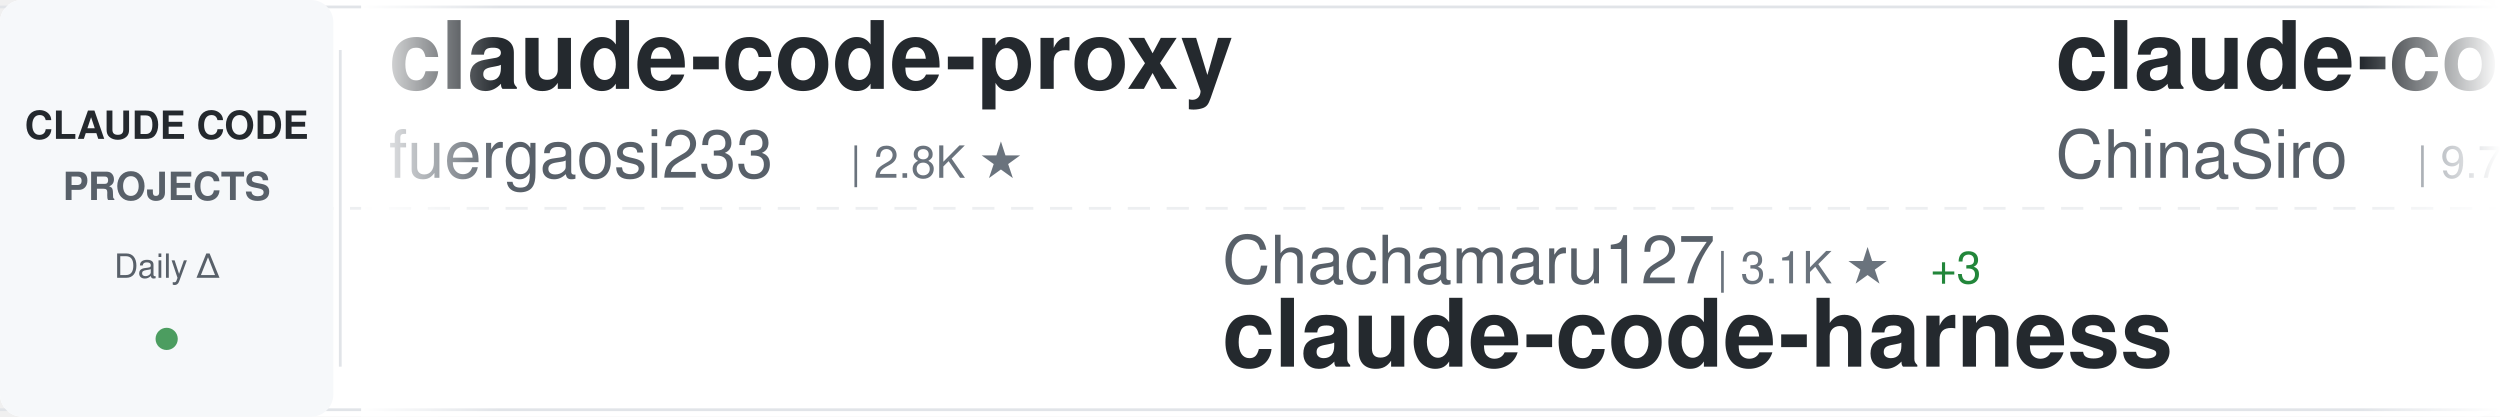
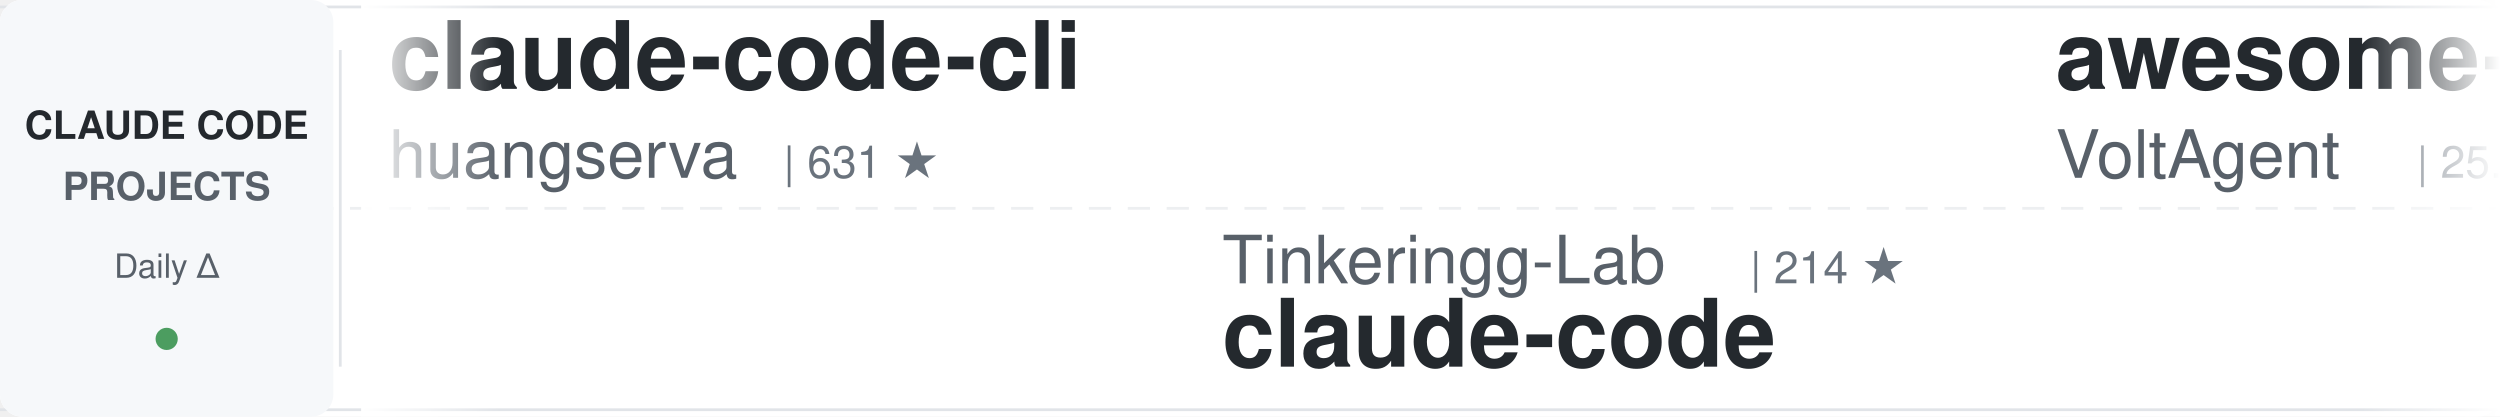
<svg xmlns="http://www.w3.org/2000/svg" width="900" height="150">
  <defs>
    <linearGradient id="awesomeLeftFade" x1="0%" y1="0%" x2="100%" y2="0%">
      <stop offset="0%" style="stop-color:#ffffff;stop-opacity:1" />
      <stop offset="100%" style="stop-color:#ffffff;stop-opacity:0" />
    </linearGradient>
    <linearGradient id="awesomeRightFade" x1="0%" y1="0%" x2="100%" y2="0%">
      <stop offset="0%" style="stop-color:#ffffff;stop-opacity:0" />
      <stop offset="100%" style="stop-color:#ffffff;stop-opacity:1" />
    </linearGradient>
  </defs>
  <rect width="900" height="150" fill="#ffffff" rx="8" />
  <rect x="0" y="2" width="900" height="1" fill="#e1e4e8" />
  <rect x="0" y="147" width="900" height="1" fill="#e1e4e8" />
  <line x1="0" y1="75" x2="900" y2="75" stroke="#e1e4e8" stroke-width="1" stroke-dasharray="8 6" opacity="0.6" />
  <rect x="0" y="0" width="120" height="150" fill="#f6f8fa" rx="8" />
  <text x="60" y="50" font-family="-apple-system, BlinkMacSystemFont, 'Segoe UI', Helvetica, Arial, sans-serif" font-size="14" font-weight="600" fill="#24292e" text-anchor="middle">CLAUDE CODE</text>
  <text x="60" y="72" font-family="-apple-system, BlinkMacSystemFont, 'Segoe UI', Helvetica, Arial, sans-serif" font-size="14" font-weight="600" fill="#586069" text-anchor="middle">PROJECTS</text>
  <text x="60" y="100" font-family="-apple-system, BlinkMacSystemFont, 'Segoe UI', Helvetica, Arial, sans-serif" font-size="12" font-weight="500" fill="#586069" text-anchor="middle">Daily Δ</text>
  <circle cx="60" cy="122" r="4" fill="#22863a" opacity="0.8" />
  <rect x="122" y="18" width="1" height="114" fill="#e1e4e8" />
  <clipPath id="awesomeTickerClip">
    <rect x="130" y="0" width="770" height="150" />
  </clipPath>
  <g clip-path="url(#awesomeTickerClip)">
    <g id="awesomeTickerItems">
      <animateTransform attributeName="transform" attributeType="XML" type="translate" from="0 0" to="-3000 0" dur="54s" repeatCount="indefinite" />
      <g transform="translate(0, 0)">
-         <text x="140" y="32" font-family="-apple-system, BlinkMacSystemFont, 'Segoe UI', Helvetica, Arial, sans-serif" font-size="34" font-weight="600" fill="#24292e">claude-code-proxy</text>
-         <text x="140" y="64" font-family="-apple-system, BlinkMacSystemFont, 'Segoe UI', Helvetica, Arial, sans-serif" font-size="24" font-weight="400" fill="#586069">fuergaosi233</text>
-         <text x="306" y="64" font-family="-apple-system, BlinkMacSystemFont, 'Segoe UI', Helvetica, Arial, sans-serif" font-size="16" font-weight="500" fill="#6a737d">| 2.8K ★</text>
+         <text x="140" y="32" font-family="-apple-system, BlinkMacSystemFont, 'Segoe UI', Helvetica, Arial, sans-serif" font-size="34" font-weight="600" fill="#24292e">claude-code-cli</text>
+         <text x="140" y="64" font-family="-apple-system, BlinkMacSystemFont, 'Segoe UI', Helvetica, Arial, sans-serif" font-size="24" font-weight="400" fill="#586069">huangserva</text>
+         <text x="282" y="64" font-family="-apple-system, BlinkMacSystemFont, 'Segoe UI', Helvetica, Arial, sans-serif" font-size="16" font-weight="500" fill="#6a737d">| 631 ★</text>
      </g>
      <g transform="translate(300, 0)">
-         <text x="140" y="102" font-family="-apple-system, BlinkMacSystemFont, 'Segoe UI', Helvetica, Arial, sans-serif" font-size="24" font-weight="400" fill="#586069">Chachamaru127</text>
-         <text x="318" y="102" font-family="-apple-system, BlinkMacSystemFont, 'Segoe UI', Helvetica, Arial, sans-serif" font-size="16" font-weight="500" fill="#6a737d">| 3.1K ★</text>
-         <text x="395" y="102" font-family="-apple-system, BlinkMacSystemFont, 'Segoe UI', Helvetica, Arial, sans-serif" font-size="16" font-weight="500" fill="#22863a"> +3</text>
-         <text x="140" y="132" font-family="-apple-system, BlinkMacSystemFont, 'Segoe UI', Helvetica, Arial, sans-serif" font-size="34" font-weight="600" fill="#24292e">claude-code-harness</text>
+         <text x="140" y="102" font-family="-apple-system, BlinkMacSystemFont, 'Segoe UI', Helvetica, Arial, sans-serif" font-size="24" font-weight="400" fill="#586069">Tinkeringg-Lab</text>
+         <text x="330" y="102" font-family="-apple-system, BlinkMacSystemFont, 'Segoe UI', Helvetica, Arial, sans-serif" font-size="16" font-weight="500" fill="#6a737d">| 214 ★</text>
+         <text x="140" y="132" font-family="-apple-system, BlinkMacSystemFont, 'Segoe UI', Helvetica, Arial, sans-serif" font-size="34" font-weight="600" fill="#24292e">claude-code</text>
      </g>
      <g transform="translate(600, 0)">
-         <text x="140" y="32" font-family="-apple-system, BlinkMacSystemFont, 'Segoe UI', Helvetica, Arial, sans-serif" font-size="34" font-weight="600" fill="#24292e">claude-code-sourcemap</text>
-         <text x="140" y="64" font-family="-apple-system, BlinkMacSystemFont, 'Segoe UI', Helvetica, Arial, sans-serif" font-size="24" font-weight="400" fill="#586069">ChinaSiro</text>
-         <text x="270" y="64" font-family="-apple-system, BlinkMacSystemFont, 'Segoe UI', Helvetica, Arial, sans-serif" font-size="16" font-weight="500" fill="#6a737d">| 9.7K ★</text>
+         <text x="140" y="32" font-family="-apple-system, BlinkMacSystemFont, 'Segoe UI', Helvetica, Arial, sans-serif" font-size="34" font-weight="600" fill="#24292e">awesome-claude-code-suba...</text>
+         <text x="140" y="64" font-family="-apple-system, BlinkMacSystemFont, 'Segoe UI', Helvetica, Arial, sans-serif" font-size="24" font-weight="400" fill="#586069">VoltAgent</text>
+         <text x="270" y="64" font-family="-apple-system, BlinkMacSystemFont, 'Segoe UI', Helvetica, Arial, sans-serif" font-size="16" font-weight="500" fill="#6a737d">| 25.3K ★</text>
+         <text x="356" y="64" font-family="-apple-system, BlinkMacSystemFont, 'Segoe UI', Helvetica, Arial, sans-serif" font-size="16" font-weight="500" fill="#22863a"> +4</text>
      </g>
      <g transform="translate(900, 0)">
-         <text x="140" y="102" font-family="-apple-system, BlinkMacSystemFont, 'Segoe UI', Helvetica, Arial, sans-serif" font-size="24" font-weight="400" fill="#586069">OneRedOak</text>
-         <text x="270" y="102" font-family="-apple-system, BlinkMacSystemFont, 'Segoe UI', Helvetica, Arial, sans-serif" font-size="16" font-weight="500" fill="#6a737d">| 3.9K ★</text>
-         <text x="140" y="132" font-family="-apple-system, BlinkMacSystemFont, 'Segoe UI', Helvetica, Arial, sans-serif" font-size="34" font-weight="600" fill="#24292e">claude-code-workflows</text>
+         <text x="140" y="102" font-family="-apple-system, BlinkMacSystemFont, 'Segoe UI', Helvetica, Arial, sans-serif" font-size="24" font-weight="400" fill="#586069">ChinaSiro</text>
+         <text x="270" y="102" font-family="-apple-system, BlinkMacSystemFont, 'Segoe UI', Helvetica, Arial, sans-serif" font-size="16" font-weight="500" fill="#6a737d">| 9.7K ★</text>
+         <text x="140" y="132" font-family="-apple-system, BlinkMacSystemFont, 'Segoe UI', Helvetica, Arial, sans-serif" font-size="34" font-weight="600" fill="#24292e">claude-code-sourcemap</text>
      </g>
      <g transform="translate(1200, 0)">
-         <text x="140" y="32" font-family="-apple-system, BlinkMacSystemFont, 'Segoe UI', Helvetica, Arial, sans-serif" font-size="34" font-weight="600" fill="#24292e">sc-claude-code-files</text>
-         <text x="140" y="64" font-family="-apple-system, BlinkMacSystemFont, 'Segoe UI', Helvetica, Arial, sans-serif" font-size="24" font-weight="400" fill="#586069">https-deeplearning-ai</text>
-         <text x="414" y="64" font-family="-apple-system, BlinkMacSystemFont, 'Segoe UI', Helvetica, Arial, sans-serif" font-size="16" font-weight="500" fill="#6a737d">| 552 ★</text>
-         <text x="482" y="64" font-family="-apple-system, BlinkMacSystemFont, 'Segoe UI', Helvetica, Arial, sans-serif" font-size="16" font-weight="500" fill="#22863a"> +1</text>
+         <text x="140" y="32" font-family="-apple-system, BlinkMacSystemFont, 'Segoe UI', Helvetica, Arial, sans-serif" font-size="34" font-weight="600" fill="#24292e">claude-code</text>
+         <text x="140" y="64" font-family="-apple-system, BlinkMacSystemFont, 'Segoe UI', Helvetica, Arial, sans-serif" font-size="24" font-weight="400" fill="#586069">T-Lab-CUHKSZ</text>
+         <text x="306" y="64" font-family="-apple-system, BlinkMacSystemFont, 'Segoe UI', Helvetica, Arial, sans-serif" font-size="16" font-weight="500" fill="#6a737d">| 329 ★</text>
      </g>
      <g transform="translate(1500, 0)">
        <text x="140" y="102" font-family="-apple-system, BlinkMacSystemFont, 'Segoe UI', Helvetica, Arial, sans-serif" font-size="24" font-weight="400" fill="#586069">davila7</text>
-         <text x="246" y="102" font-family="-apple-system, BlinkMacSystemFont, 'Segoe UI', Helvetica, Arial, sans-serif" font-size="16" font-weight="500" fill="#6a737d">| 31.2K ★</text>
-         <text x="332" y="102" font-family="-apple-system, BlinkMacSystemFont, 'Segoe UI', Helvetica, Arial, sans-serif" font-size="16" font-weight="500" fill="#22863a"> +125</text>
+         <text x="246" y="102" font-family="-apple-system, BlinkMacSystemFont, 'Segoe UI', Helvetica, Arial, sans-serif" font-size="16" font-weight="500" fill="#6a737d">| 31.3K ★</text>
+         <text x="332" y="102" font-family="-apple-system, BlinkMacSystemFont, 'Segoe UI', Helvetica, Arial, sans-serif" font-size="16" font-weight="500" fill="#22863a"> +109</text>
        <text x="140" y="132" font-family="-apple-system, BlinkMacSystemFont, 'Segoe UI', Helvetica, Arial, sans-serif" font-size="34" font-weight="600" fill="#24292e">claude-code-templates</text>
      </g>
      <g transform="translate(1800, 0)">
-         <text x="140" y="32" font-family="-apple-system, BlinkMacSystemFont, 'Segoe UI', Helvetica, Arial, sans-serif" font-size="34" font-weight="600" fill="#24292e">claude-code-best-practic...</text>
-         <text x="140" y="64" font-family="-apple-system, BlinkMacSystemFont, 'Segoe UI', Helvetica, Arial, sans-serif" font-size="24" font-weight="400" fill="#586069">shanraisshan</text>
-         <text x="306" y="64" font-family="-apple-system, BlinkMacSystemFont, 'Segoe UI', Helvetica, Arial, sans-serif" font-size="16" font-weight="500" fill="#6a737d">| 66.3K ★</text>
-         <text x="392" y="64" font-family="-apple-system, BlinkMacSystemFont, 'Segoe UI', Helvetica, Arial, sans-serif" font-size="16" font-weight="500" fill="#22863a"> +10</text>
+         <text x="140" y="32" font-family="-apple-system, BlinkMacSystemFont, 'Segoe UI', Helvetica, Arial, sans-serif" font-size="34" font-weight="600" fill="#24292e">claude-code-webui</text>
+         <text x="140" y="64" font-family="-apple-system, BlinkMacSystemFont, 'Segoe UI', Helvetica, Arial, sans-serif" font-size="24" font-weight="400" fill="#586069">sugyan</text>
+         <text x="234" y="64" font-family="-apple-system, BlinkMacSystemFont, 'Segoe UI', Helvetica, Arial, sans-serif" font-size="16" font-weight="500" fill="#6a737d">| 1.1K ★</text>
      </g>
      <g transform="translate(2100, 0)">
-         <text x="140" y="102" font-family="-apple-system, BlinkMacSystemFont, 'Segoe UI', Helvetica, Arial, sans-serif" font-size="24" font-weight="400" fill="#586069">krusemediallc</text>
-         <text x="318" y="102" font-family="-apple-system, BlinkMacSystemFont, 'Segoe UI', Helvetica, Arial, sans-serif" font-size="16" font-weight="500" fill="#6a737d">| 1.5K ★</text>
-         <text x="140" y="132" font-family="-apple-system, BlinkMacSystemFont, 'Segoe UI', Helvetica, Arial, sans-serif" font-size="34" font-weight="600" fill="#24292e">arcads-claude-code</text>
+         <text x="140" y="102" font-family="-apple-system, BlinkMacSystemFont, 'Segoe UI', Helvetica, Arial, sans-serif" font-size="24" font-weight="400" fill="#586069">WorldFlowAI</text>
+         <text x="294" y="102" font-family="-apple-system, BlinkMacSystemFont, 'Segoe UI', Helvetica, Arial, sans-serif" font-size="16" font-weight="500" fill="#6a737d">| 3.5K ★</text>
+         <text x="371" y="102" font-family="-apple-system, BlinkMacSystemFont, 'Segoe UI', Helvetica, Arial, sans-serif" font-size="16" font-weight="500" fill="#22863a"> +14</text>
+         <text x="140" y="132" font-family="-apple-system, BlinkMacSystemFont, 'Segoe UI', Helvetica, Arial, sans-serif" font-size="34" font-weight="600" fill="#24292e">everything-claude-code</text>
      </g>
      <g transform="translate(2400, 0)">
-         <text x="140" y="32" font-family="-apple-system, BlinkMacSystemFont, 'Segoe UI', Helvetica, Arial, sans-serif" font-size="34" font-weight="600" fill="#24292e">awesome-claude-code-tool...</text>
-         <text x="140" y="64" font-family="-apple-system, BlinkMacSystemFont, 'Segoe UI', Helvetica, Arial, sans-serif" font-size="24" font-weight="400" fill="#586069">rohitg00</text>
-         <text x="258" y="64" font-family="-apple-system, BlinkMacSystemFont, 'Segoe UI', Helvetica, Arial, sans-serif" font-size="16" font-weight="500" fill="#6a737d">| 2.6K ★</text>
-         <text x="335" y="64" font-family="-apple-system, BlinkMacSystemFont, 'Segoe UI', Helvetica, Arial, sans-serif" font-size="16" font-weight="500" fill="#22863a"> +2</text>
+         <text x="140" y="32" font-family="-apple-system, BlinkMacSystemFont, 'Segoe UI', Helvetica, Arial, sans-serif" font-size="34" font-weight="600" fill="#24292e">claude-code-showcase</text>
+         <text x="140" y="64" font-family="-apple-system, BlinkMacSystemFont, 'Segoe UI', Helvetica, Arial, sans-serif" font-size="24" font-weight="400" fill="#586069">ChrisWiles</text>
+         <text x="282" y="64" font-family="-apple-system, BlinkMacSystemFont, 'Segoe UI', Helvetica, Arial, sans-serif" font-size="16" font-weight="500" fill="#6a737d">| 6.1K ★</text>
+         <text x="359" y="64" font-family="-apple-system, BlinkMacSystemFont, 'Segoe UI', Helvetica, Arial, sans-serif" font-size="16" font-weight="500" fill="#22863a"> +1</text>
      </g>
      <g transform="translate(2700, 0)">
-         <text x="140" y="102" font-family="-apple-system, BlinkMacSystemFont, 'Segoe UI', Helvetica, Arial, sans-serif" font-size="24" font-weight="400" fill="#586069">Maciek-roboblog</text>
-         <text x="342" y="102" font-family="-apple-system, BlinkMacSystemFont, 'Segoe UI', Helvetica, Arial, sans-serif" font-size="16" font-weight="500" fill="#6a737d">| 8.7K ★</text>
-         <text x="140" y="132" font-family="-apple-system, BlinkMacSystemFont, 'Segoe UI', Helvetica, Arial, sans-serif" font-size="34" font-weight="600" fill="#24292e">Claude-Code-Usage-Monito...</text>
+         <text x="140" y="102" font-family="-apple-system, BlinkMacSystemFont, 'Segoe UI', Helvetica, Arial, sans-serif" font-size="24" font-weight="400" fill="#586069">frankbria</text>
+         <text x="270" y="102" font-family="-apple-system, BlinkMacSystemFont, 'Segoe UI', Helvetica, Arial, sans-serif" font-size="16" font-weight="500" fill="#6a737d">| 9.6K ★</text>
+         <text x="140" y="132" font-family="-apple-system, BlinkMacSystemFont, 'Segoe UI', Helvetica, Arial, sans-serif" font-size="34" font-weight="600" fill="#24292e">ralph-claude-code</text>
      </g>
      <g transform="translate(3000, 0)">
-         <text x="140" y="32" font-family="-apple-system, BlinkMacSystemFont, 'Segoe UI', Helvetica, Arial, sans-serif" font-size="34" font-weight="600" fill="#24292e">claude-code-proxy</text>
-         <text x="140" y="64" font-family="-apple-system, BlinkMacSystemFont, 'Segoe UI', Helvetica, Arial, sans-serif" font-size="24" font-weight="400" fill="#586069">fuergaosi233</text>
-         <text x="306" y="64" font-family="-apple-system, BlinkMacSystemFont, 'Segoe UI', Helvetica, Arial, sans-serif" font-size="16" font-weight="500" fill="#6a737d">| 2.8K ★</text>
+         <text x="140" y="32" font-family="-apple-system, BlinkMacSystemFont, 'Segoe UI', Helvetica, Arial, sans-serif" font-size="34" font-weight="600" fill="#24292e">claude-code-cli</text>
+         <text x="140" y="64" font-family="-apple-system, BlinkMacSystemFont, 'Segoe UI', Helvetica, Arial, sans-serif" font-size="24" font-weight="400" fill="#586069">huangserva</text>
+         <text x="282" y="64" font-family="-apple-system, BlinkMacSystemFont, 'Segoe UI', Helvetica, Arial, sans-serif" font-size="16" font-weight="500" fill="#6a737d">| 631 ★</text>
      </g>
      <g transform="translate(3300, 0)">
-         <text x="140" y="102" font-family="-apple-system, BlinkMacSystemFont, 'Segoe UI', Helvetica, Arial, sans-serif" font-size="24" font-weight="400" fill="#586069">Chachamaru127</text>
-         <text x="318" y="102" font-family="-apple-system, BlinkMacSystemFont, 'Segoe UI', Helvetica, Arial, sans-serif" font-size="16" font-weight="500" fill="#6a737d">| 3.1K ★</text>
-         <text x="395" y="102" font-family="-apple-system, BlinkMacSystemFont, 'Segoe UI', Helvetica, Arial, sans-serif" font-size="16" font-weight="500" fill="#22863a"> +3</text>
-         <text x="140" y="132" font-family="-apple-system, BlinkMacSystemFont, 'Segoe UI', Helvetica, Arial, sans-serif" font-size="34" font-weight="600" fill="#24292e">claude-code-harness</text>
+         <text x="140" y="102" font-family="-apple-system, BlinkMacSystemFont, 'Segoe UI', Helvetica, Arial, sans-serif" font-size="24" font-weight="400" fill="#586069">Tinkeringg-Lab</text>
+         <text x="330" y="102" font-family="-apple-system, BlinkMacSystemFont, 'Segoe UI', Helvetica, Arial, sans-serif" font-size="16" font-weight="500" fill="#6a737d">| 214 ★</text>
+         <text x="140" y="132" font-family="-apple-system, BlinkMacSystemFont, 'Segoe UI', Helvetica, Arial, sans-serif" font-size="34" font-weight="600" fill="#24292e">claude-code</text>
      </g>
      <g transform="translate(3600, 0)">
-         <text x="140" y="32" font-family="-apple-system, BlinkMacSystemFont, 'Segoe UI', Helvetica, Arial, sans-serif" font-size="34" font-weight="600" fill="#24292e">claude-code-sourcemap</text>
-         <text x="140" y="64" font-family="-apple-system, BlinkMacSystemFont, 'Segoe UI', Helvetica, Arial, sans-serif" font-size="24" font-weight="400" fill="#586069">ChinaSiro</text>
-         <text x="270" y="64" font-family="-apple-system, BlinkMacSystemFont, 'Segoe UI', Helvetica, Arial, sans-serif" font-size="16" font-weight="500" fill="#6a737d">| 9.7K ★</text>
+         <text x="140" y="32" font-family="-apple-system, BlinkMacSystemFont, 'Segoe UI', Helvetica, Arial, sans-serif" font-size="34" font-weight="600" fill="#24292e">awesome-claude-code-suba...</text>
+         <text x="140" y="64" font-family="-apple-system, BlinkMacSystemFont, 'Segoe UI', Helvetica, Arial, sans-serif" font-size="24" font-weight="400" fill="#586069">VoltAgent</text>
+         <text x="270" y="64" font-family="-apple-system, BlinkMacSystemFont, 'Segoe UI', Helvetica, Arial, sans-serif" font-size="16" font-weight="500" fill="#6a737d">| 25.3K ★</text>
+         <text x="356" y="64" font-family="-apple-system, BlinkMacSystemFont, 'Segoe UI', Helvetica, Arial, sans-serif" font-size="16" font-weight="500" fill="#22863a"> +4</text>
      </g>
      <g transform="translate(3900, 0)">
-         <text x="140" y="102" font-family="-apple-system, BlinkMacSystemFont, 'Segoe UI', Helvetica, Arial, sans-serif" font-size="24" font-weight="400" fill="#586069">OneRedOak</text>
-         <text x="270" y="102" font-family="-apple-system, BlinkMacSystemFont, 'Segoe UI', Helvetica, Arial, sans-serif" font-size="16" font-weight="500" fill="#6a737d">| 3.9K ★</text>
-         <text x="140" y="132" font-family="-apple-system, BlinkMacSystemFont, 'Segoe UI', Helvetica, Arial, sans-serif" font-size="34" font-weight="600" fill="#24292e">claude-code-workflows</text>
+         <text x="140" y="102" font-family="-apple-system, BlinkMacSystemFont, 'Segoe UI', Helvetica, Arial, sans-serif" font-size="24" font-weight="400" fill="#586069">ChinaSiro</text>
+         <text x="270" y="102" font-family="-apple-system, BlinkMacSystemFont, 'Segoe UI', Helvetica, Arial, sans-serif" font-size="16" font-weight="500" fill="#6a737d">| 9.7K ★</text>
+         <text x="140" y="132" font-family="-apple-system, BlinkMacSystemFont, 'Segoe UI', Helvetica, Arial, sans-serif" font-size="34" font-weight="600" fill="#24292e">claude-code-sourcemap</text>
      </g>
    </g>
  </g>
  <rect x="130" y="0" width="50" height="150" fill="url(#awesomeLeftFade)" />
  <rect x="850" y="0" width="50" height="150" fill="url(#awesomeRightFade)" />
</svg>
